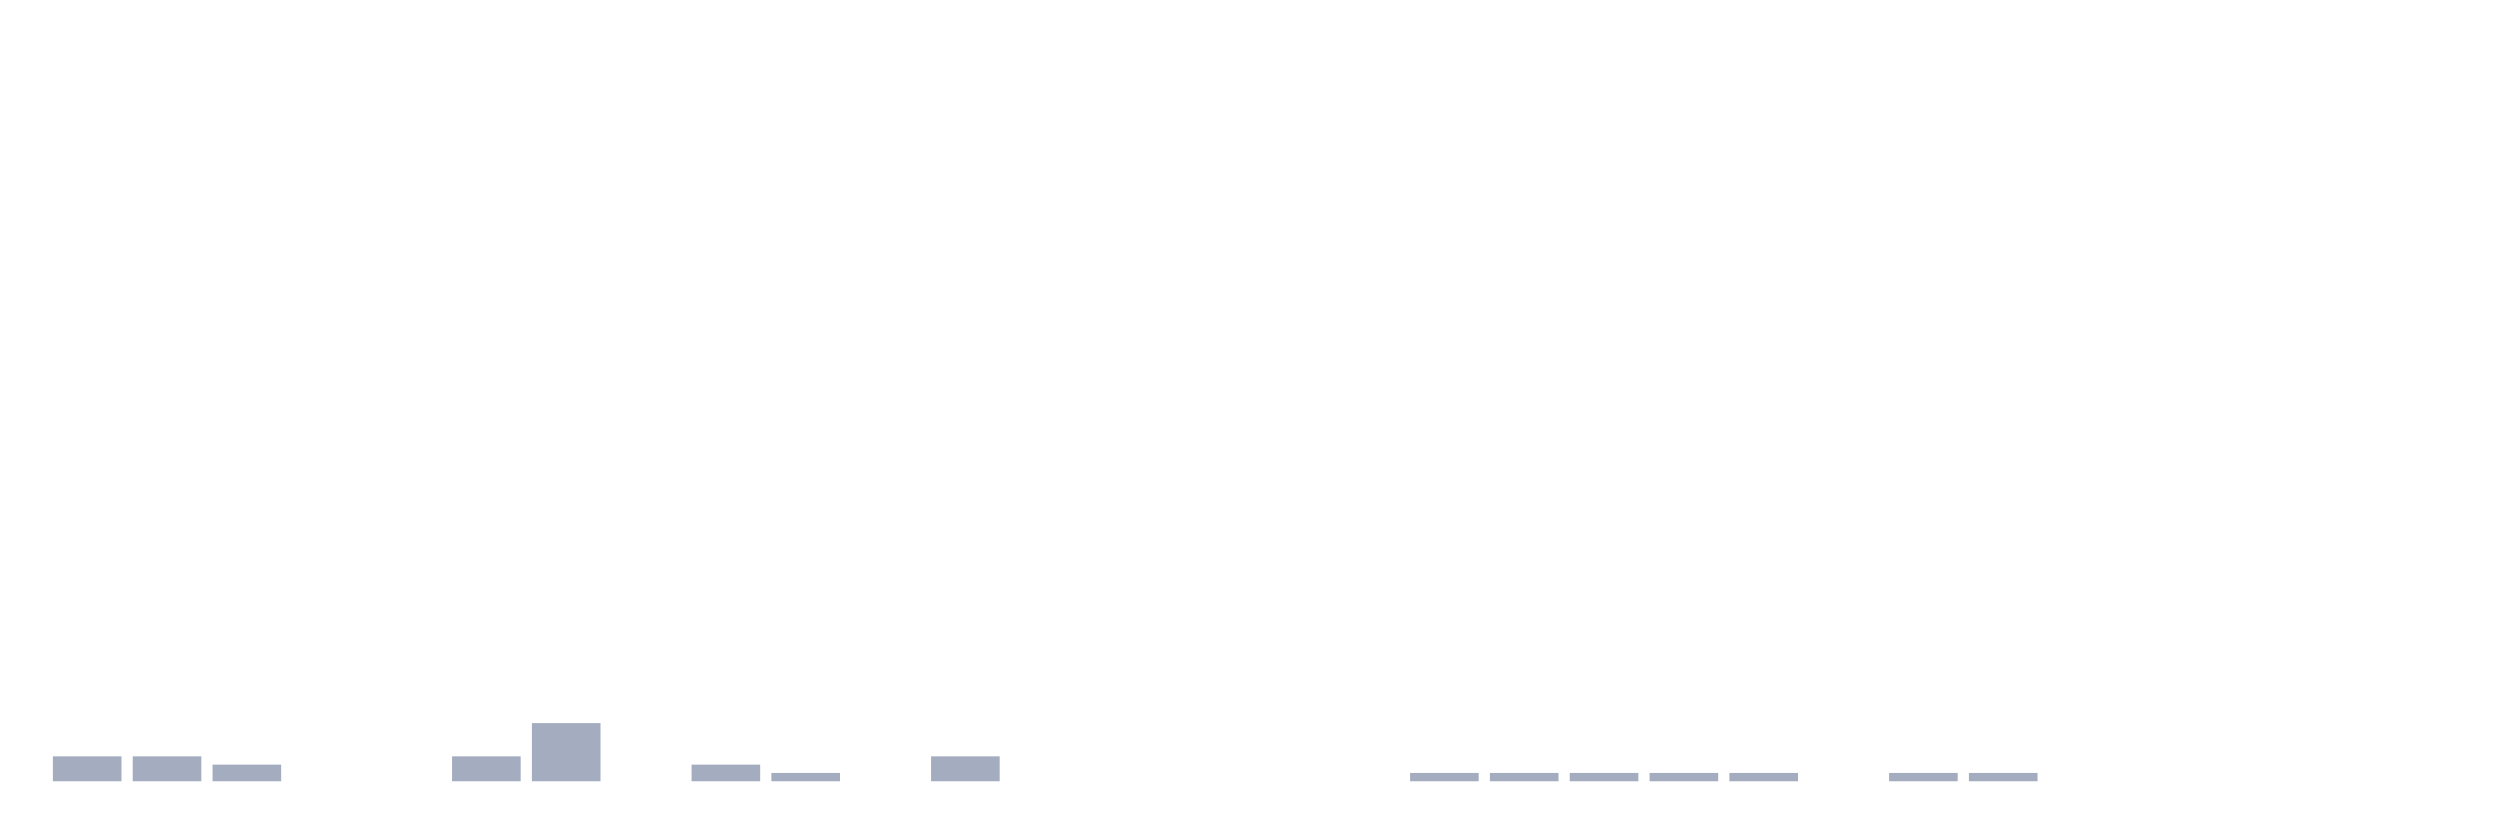
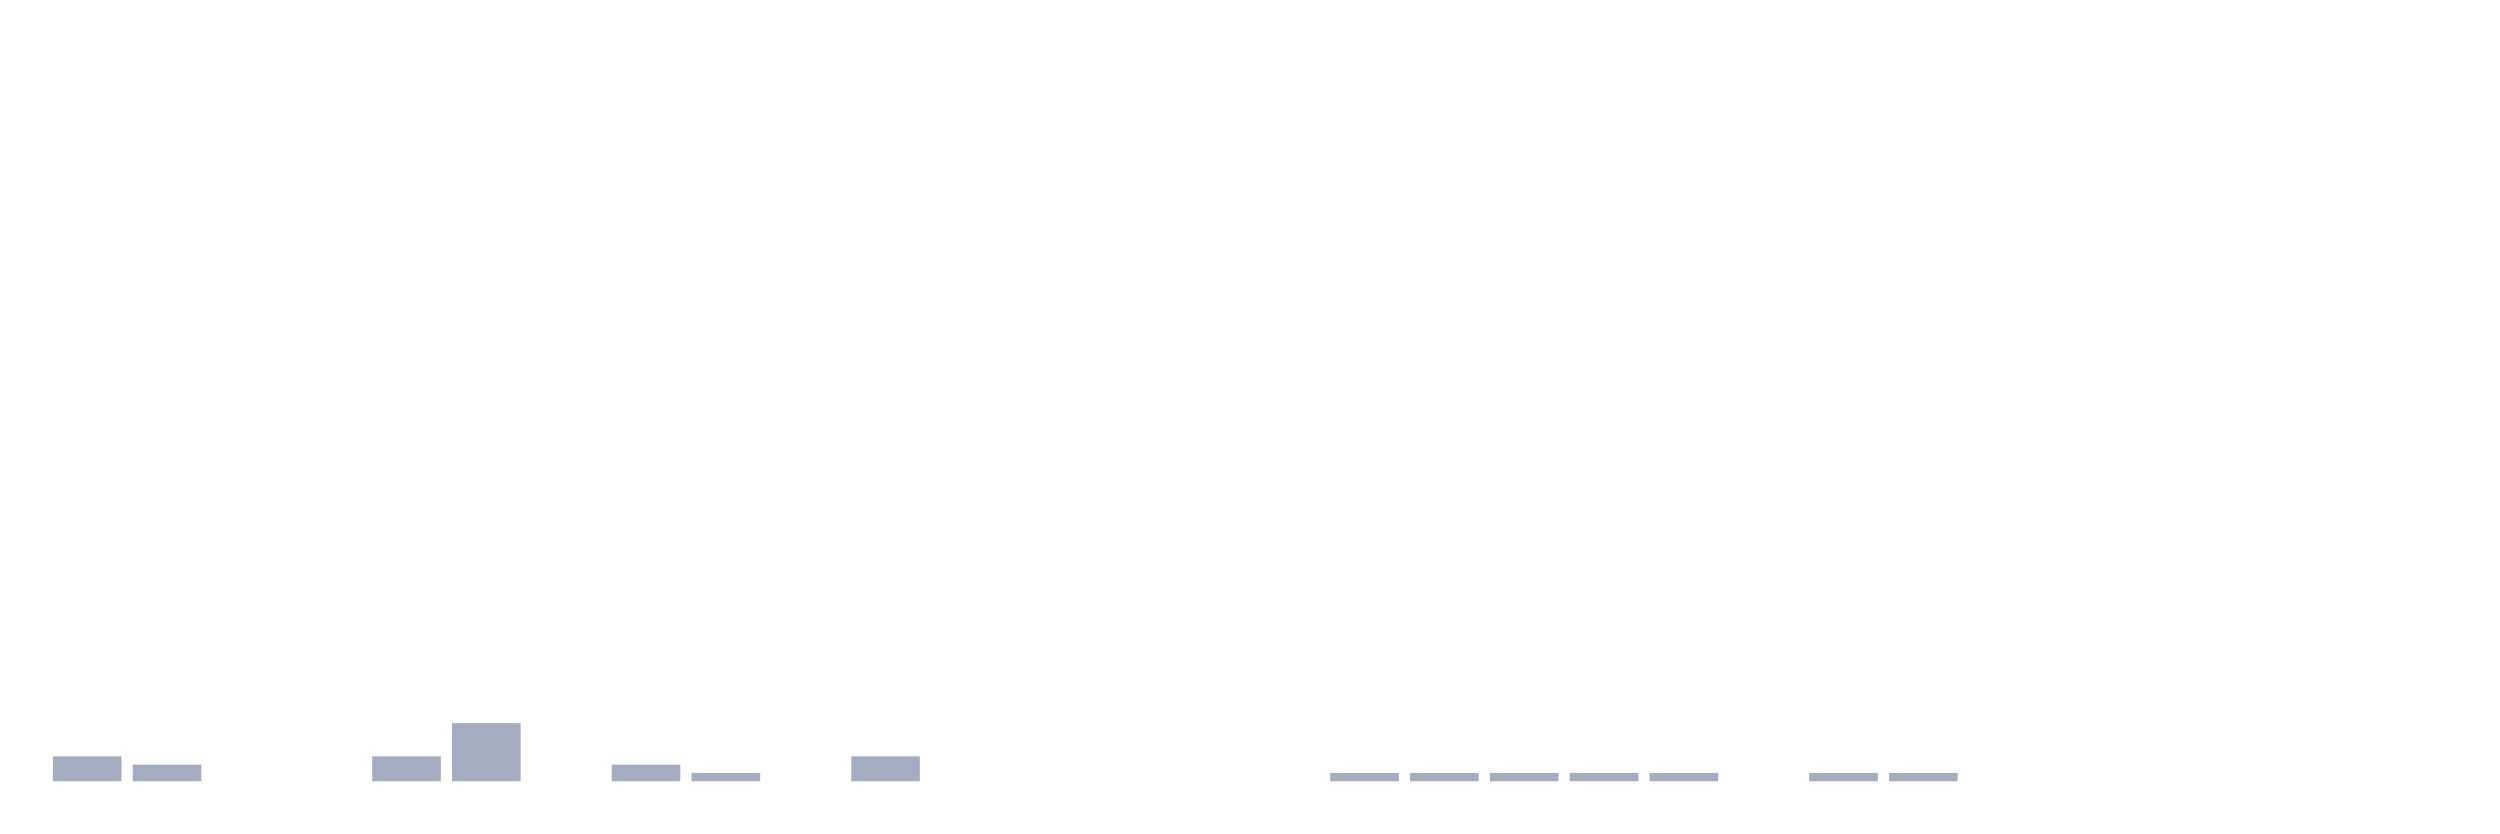
<svg xmlns="http://www.w3.org/2000/svg" viewBox="0 0 480 160">
  <g transform="translate(10,10)">
    <rect class="bar" x="0.153" width="13.175" y="135.215" height="4.785" fill="rgb(164,173,192)" />
-     <rect class="bar" x="15.482" width="13.175" y="135.215" height="4.785" fill="rgb(164,173,192)" />
-     <rect class="bar" x="30.81" width="13.175" y="136.81" height="3.19" fill="rgb(164,173,192)" />
+     <rect class="bar" x="15.482" width="13.175" y="136.81" height="3.19" fill="rgb(164,173,192)" />
+     <rect class="bar" x="30.81" width="13.175" y="140" height="0" fill="rgb(164,173,192)" />
    <rect class="bar" x="46.138" width="13.175" y="140" height="0" fill="rgb(164,173,192)" />
-     <rect class="bar" x="61.466" width="13.175" y="140" height="0" fill="rgb(164,173,192)" />
-     <rect class="bar" x="76.794" width="13.175" y="135.215" height="4.785" fill="rgb(164,173,192)" />
-     <rect class="bar" x="92.123" width="13.175" y="128.836" height="11.164" fill="rgb(164,173,192)" />
-     <rect class="bar" x="107.451" width="13.175" y="140" height="0" fill="rgb(164,173,192)" />
-     <rect class="bar" x="122.779" width="13.175" y="136.81" height="3.19" fill="rgb(164,173,192)" />
-     <rect class="bar" x="138.107" width="13.175" y="138.405" height="1.595" fill="rgb(164,173,192)" />
-     <rect class="bar" x="153.436" width="13.175" y="140" height="0" fill="rgb(164,173,192)" />
-     <rect class="bar" x="168.764" width="13.175" y="135.215" height="4.785" fill="rgb(164,173,192)" />
+     <rect class="bar" x="61.466" width="13.175" y="135.215" height="4.785" fill="rgb(164,173,192)" />
+     <rect class="bar" x="76.794" width="13.175" y="128.836" height="11.164" fill="rgb(164,173,192)" />
+     <rect class="bar" x="92.123" width="13.175" y="140" height="0" fill="rgb(164,173,192)" />
+     <rect class="bar" x="107.451" width="13.175" y="136.81" height="3.19" fill="rgb(164,173,192)" />
+     <rect class="bar" x="122.779" width="13.175" y="138.405" height="1.595" fill="rgb(164,173,192)" />
+     <rect class="bar" x="138.107" width="13.175" y="140" height="0" fill="rgb(164,173,192)" />
+     <rect class="bar" x="153.436" width="13.175" y="135.215" height="4.785" fill="rgb(164,173,192)" />
+     <rect class="bar" x="168.764" width="13.175" y="140" height="0" fill="rgb(164,173,192)" />
    <rect class="bar" x="184.092" width="13.175" y="140" height="0" fill="rgb(164,173,192)" />
    <rect class="bar" x="199.42" width="13.175" y="140" height="0" fill="rgb(164,173,192)" />
    <rect class="bar" x="214.748" width="13.175" y="140" height="0" fill="rgb(164,173,192)" />
    <rect class="bar" x="230.077" width="13.175" y="140" height="0" fill="rgb(164,173,192)" />
-     <rect class="bar" x="245.405" width="13.175" y="140" height="0" fill="rgb(164,173,192)" />
+     <rect class="bar" x="245.405" width="13.175" y="138.405" height="1.595" fill="rgb(164,173,192)" />
    <rect class="bar" x="260.733" width="13.175" y="138.405" height="1.595" fill="rgb(164,173,192)" />
    <rect class="bar" x="276.061" width="13.175" y="138.405" height="1.595" fill="rgb(164,173,192)" />
    <rect class="bar" x="291.39" width="13.175" y="138.405" height="1.595" fill="rgb(164,173,192)" />
    <rect class="bar" x="306.718" width="13.175" y="138.405" height="1.595" fill="rgb(164,173,192)" />
-     <rect class="bar" x="322.046" width="13.175" y="138.405" height="1.595" fill="rgb(164,173,192)" />
-     <rect class="bar" x="337.374" width="13.175" y="140" height="0" fill="rgb(164,173,192)" />
+     <rect class="bar" x="322.046" width="13.175" y="140" height="0" fill="rgb(164,173,192)" />
+     <rect class="bar" x="337.374" width="13.175" y="138.405" height="1.595" fill="rgb(164,173,192)" />
    <rect class="bar" x="352.702" width="13.175" y="138.405" height="1.595" fill="rgb(164,173,192)" />
-     <rect class="bar" x="368.031" width="13.175" y="138.405" height="1.595" fill="rgb(164,173,192)" />
+     <rect class="bar" x="368.031" width="13.175" y="140" height="0" fill="rgb(164,173,192)" />
    <rect class="bar" x="383.359" width="13.175" y="140" height="0" fill="rgb(164,173,192)" />
    <rect class="bar" x="398.687" width="13.175" y="140" height="0" fill="rgb(164,173,192)" />
    <rect class="bar" x="414.015" width="13.175" y="140" height="0" fill="rgb(164,173,192)" />
    <rect class="bar" x="429.344" width="13.175" y="140" height="0" fill="rgb(164,173,192)" />
    <rect class="bar" x="444.672" width="13.175" y="140" height="0" fill="rgb(164,173,192)" />
  </g>
</svg>
